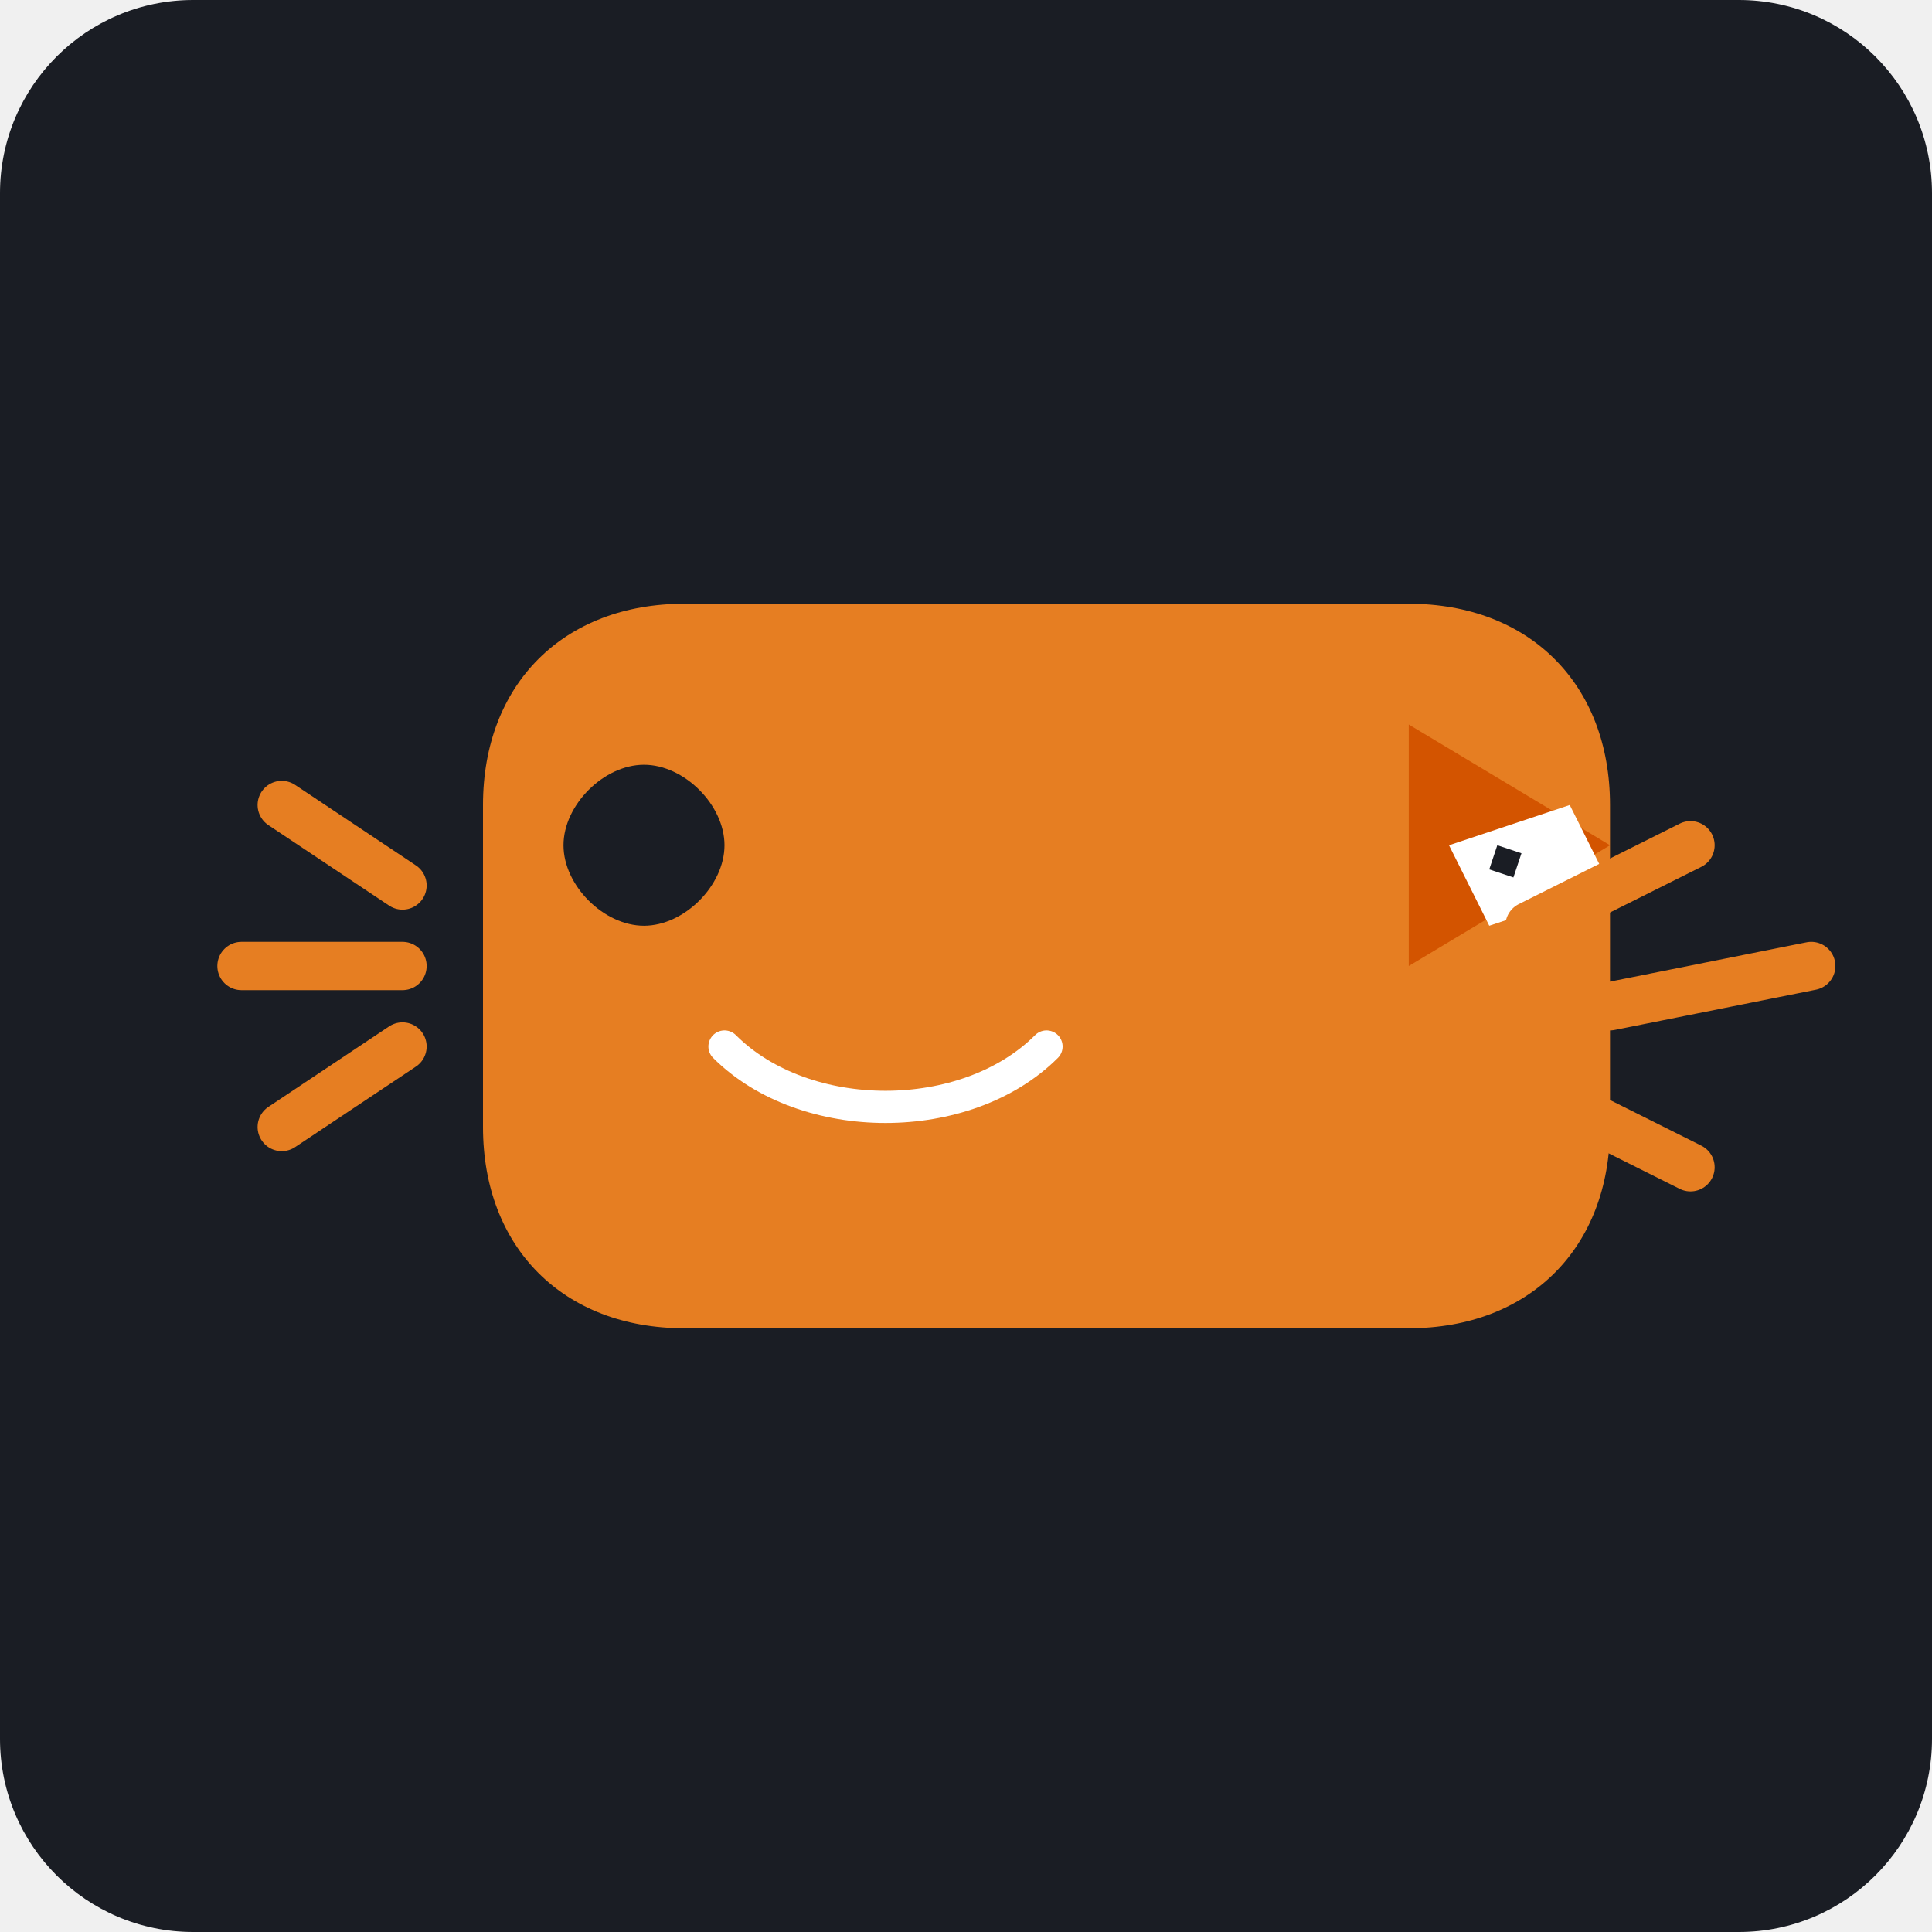
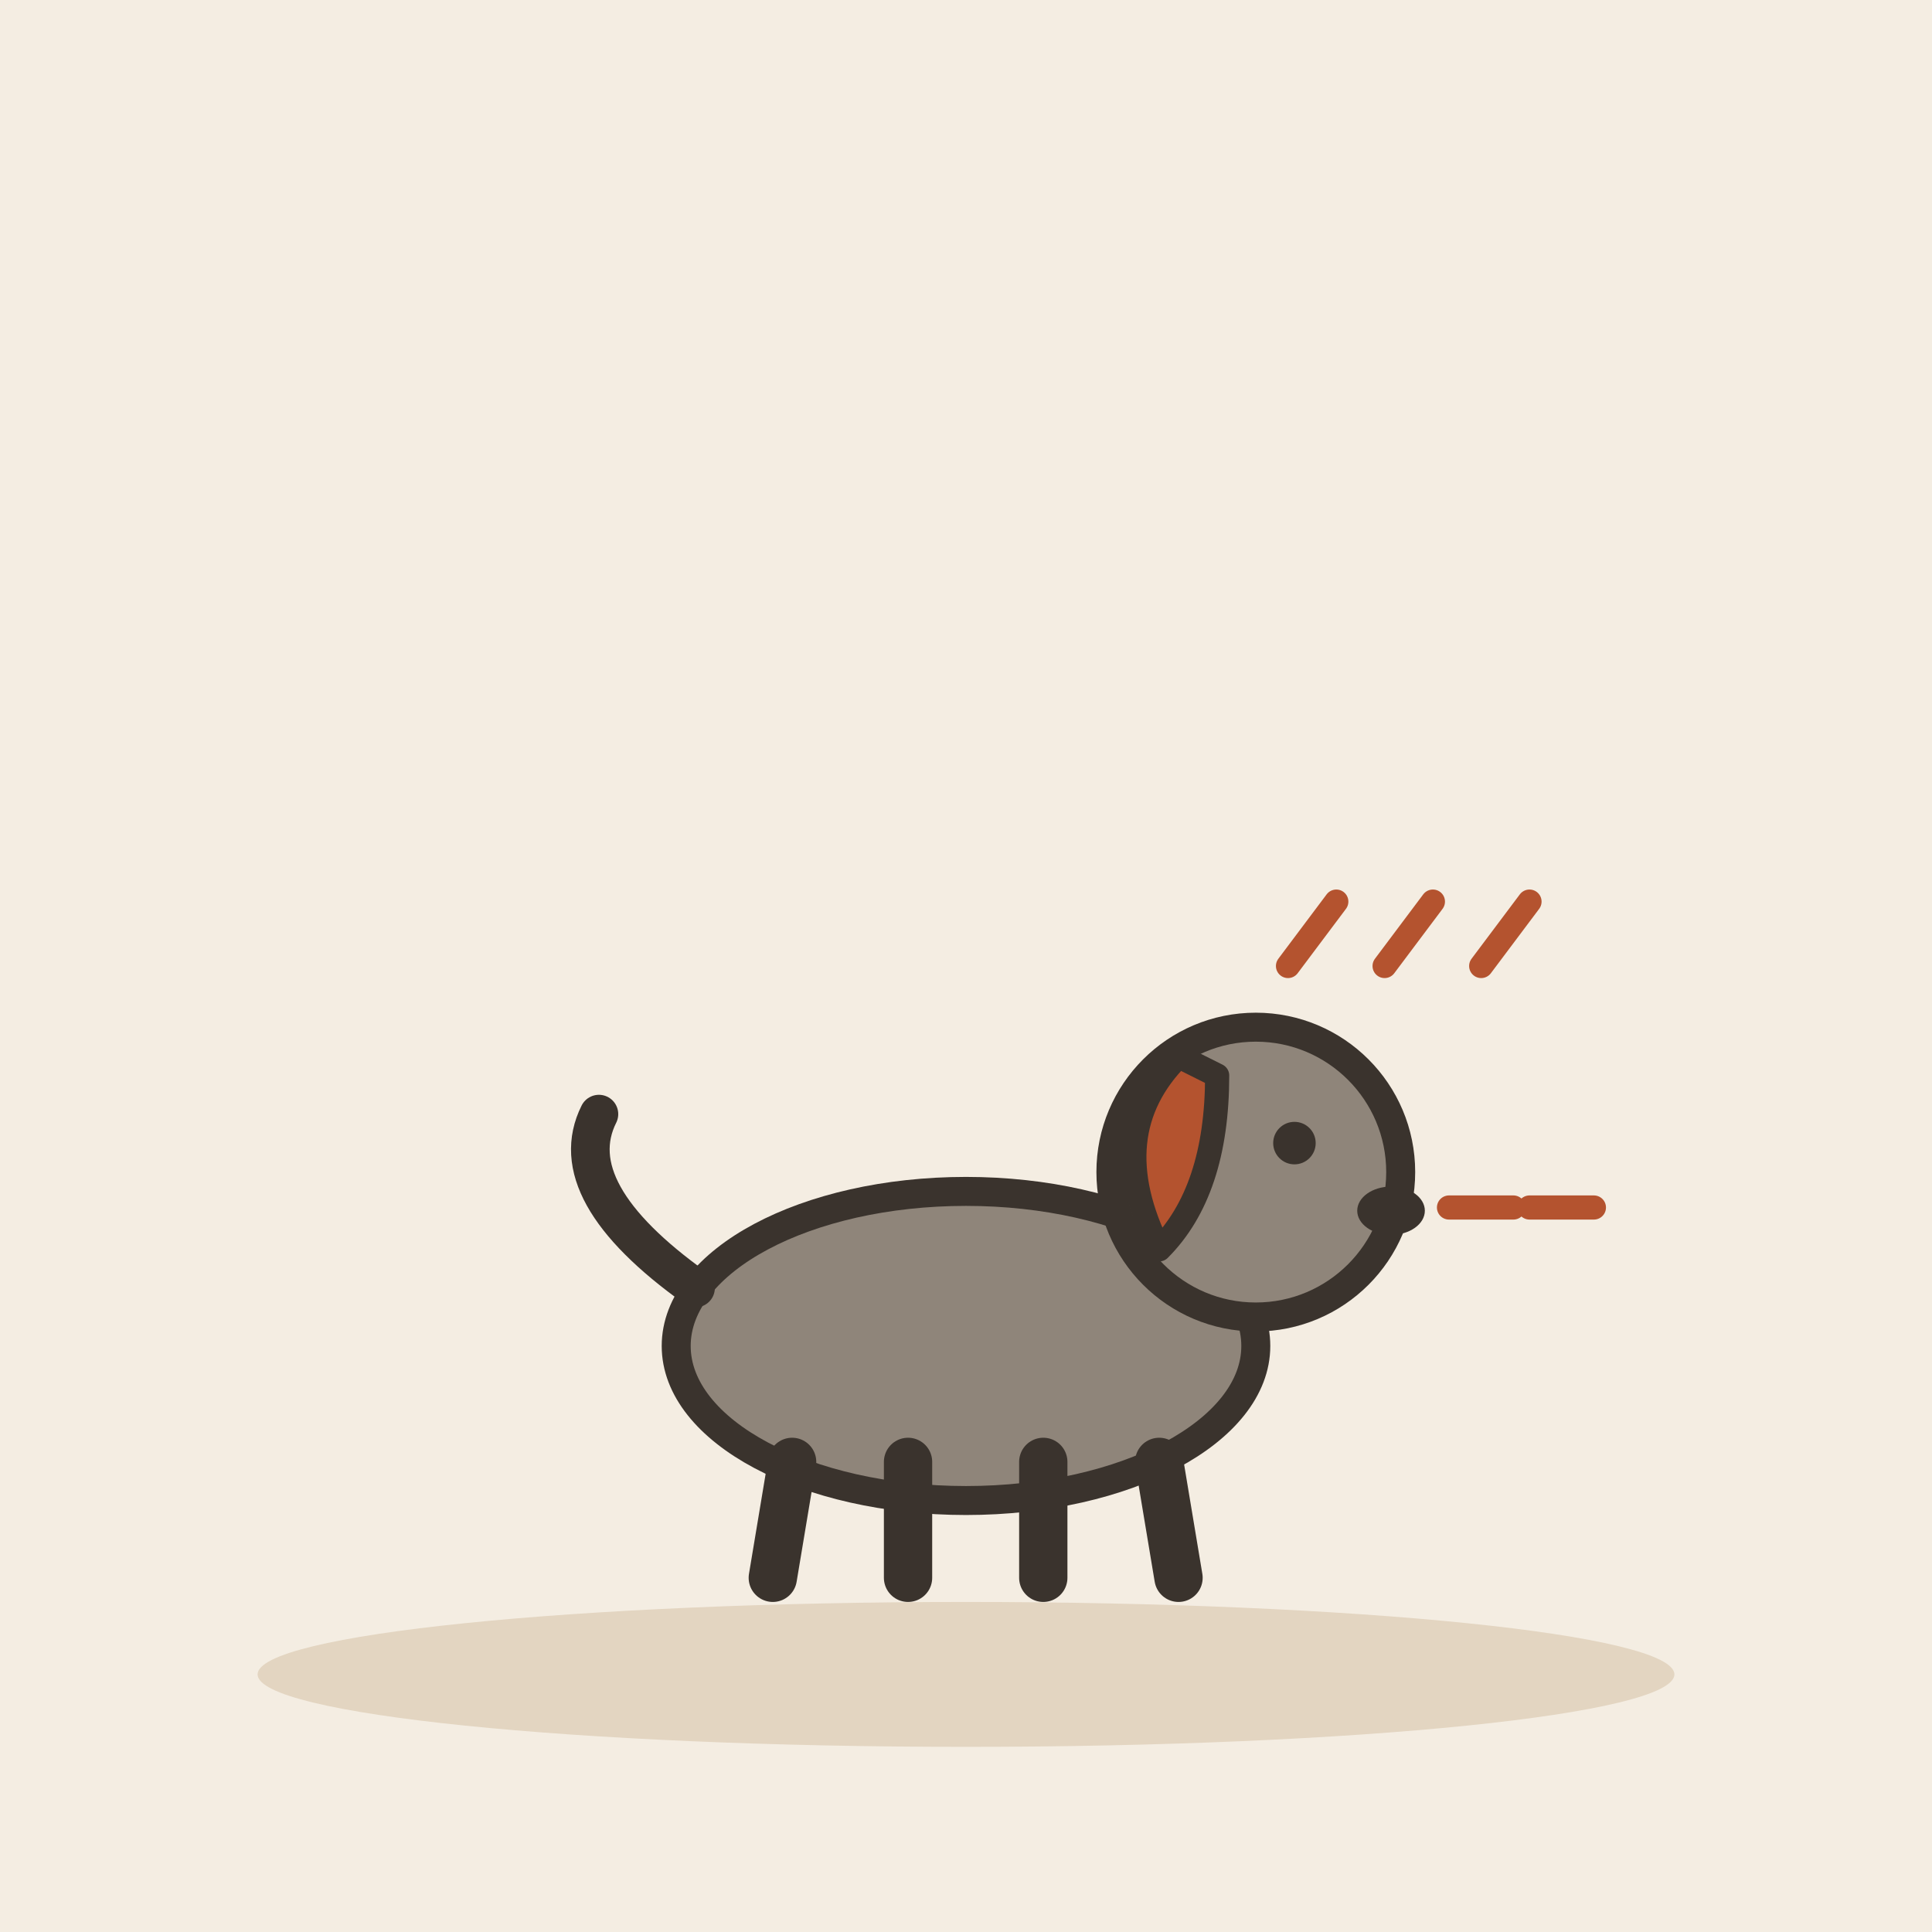
- <svg xmlns="http://www.w3.org/2000/svg" viewBox="0 0 240 240">
-   <rect width="240" height="240" rx="24" fill="#1A1D24" />
-   <g transform="translate(40, 60)">
-     <path d="M160 80c0 15-10 25-25 25H45c-15 0-25-10-25-25V40c0-15 10-25 25-25h90c15 0 25 10 25 25v40z" fill="#E67E22" />
-     <path d="M135 30l25 15-25 15V30z" fill="#D35400" />
-     <path d="M40 35c-5 0-10 5-10 10s5 10 10 10 10-5 10-10-5-10-10-10z" fill="#1A1D24" />
-     <path d="M140 45l15-5 5 10-15 5-5-10z" fill="#FFF" />
-     <path d="M145 48l3 1 1-3-3-1-1 3z" fill="#1A1D24" />
-     <path d="M50 70c10 10 30 10 40 0" stroke="#FFF" stroke-width="4" stroke-linecap="round" fill="none" />
-     <path d="M10 50l-15-10M10 60l-20 0M10 70l-15 10" stroke="#E67E22" stroke-width="6" stroke-linecap="round" />
-     <path d="M150 55l20-10M160 65l25-5M150 75l20 10" stroke="#E67E22" stroke-width="6" stroke-linecap="round" />
+ <svg xmlns="http://www.w3.org/2000/svg" viewBox="0 0 240 240" data-style="editorial">
+   <rect width="240" height="240" fill="#F4EDE2" />
+   <ellipse cx="120" cy="208" rx="88" ry="9" fill="#E3D5C1" />
+   <g transform="translate(120 196) scale(1.2 1.2)">
+     <ellipse cx="0" cy="-24" rx="30" ry="16" fill="#8F857A" stroke="#3A332D" stroke-width="3" stroke-linecap="round" stroke-linejoin="round" />
+     <path d="M-18 -12L-20 0" stroke="#3A332D" stroke-width="5" stroke-linecap="round" fill="none" />
+     <path d="M-6 -12L-6 0" stroke="#3A332D" stroke-width="5" stroke-linecap="round" fill="none" />
+     <path d="M8 -12L8 0" stroke="#3A332D" stroke-width="5" stroke-linecap="round" fill="none" />
+     <path d="M20 -12L22 0" stroke="#3A332D" stroke-width="5" stroke-linecap="round" fill="none" />
+     <path d="M-28 -30Q-42 -40 -38 -48" fill="none" stroke="#3A332D" stroke-width="4" stroke-linecap="round" stroke-linejoin="round" />
+     <circle cx="30" cy="-42" r="15" fill="#8F857A" stroke="#3A332D" stroke-width="3" stroke-linecap="round" stroke-linejoin="round" />
+     <path d="M22 -54Q14 -46 20 -34Q26 -40 26 -52Z" fill="#B4532F" stroke="#3A332D" stroke-width="2.5" stroke-linecap="round" stroke-linejoin="round" />
+     <circle cx="34" cy="-45" r="2.2" fill="#3A332D" />
+     <ellipse cx="44" cy="-38" rx="3.5" ry="2.5" fill="#3A332D" />
  </g>
+   <path d="M160 120l6 -8" fill="none" stroke="#B4532F" stroke-width="3" stroke-linecap="round" stroke-linejoin="round" />
+   <path d="M172 120l6 -8" fill="none" stroke="#B4532F" stroke-width="3" stroke-linecap="round" stroke-linejoin="round" />
+   <path d="M184 120l6 -8" fill="none" stroke="#B4532F" stroke-width="3" stroke-linecap="round" stroke-linejoin="round" />
+   <path d="M180 150l8 0" fill="none" stroke="#B4532F" stroke-width="3" stroke-linecap="round" stroke-linejoin="round" />
+   <path d="M190 150l8 0" fill="none" stroke="#B4532F" stroke-width="3" stroke-linecap="round" stroke-linejoin="round" />
</svg>
